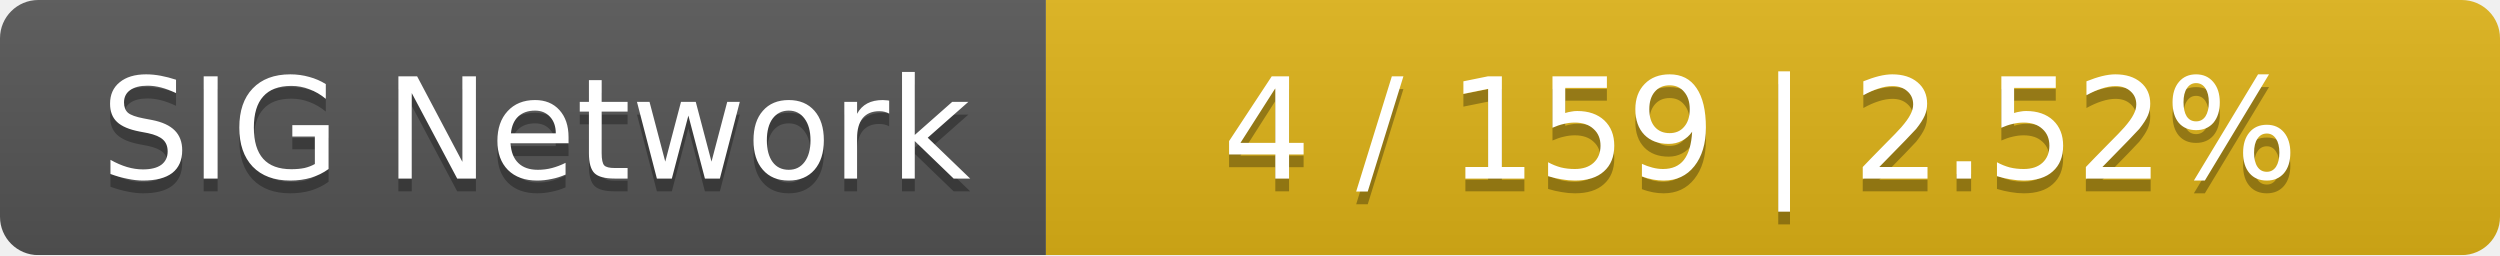
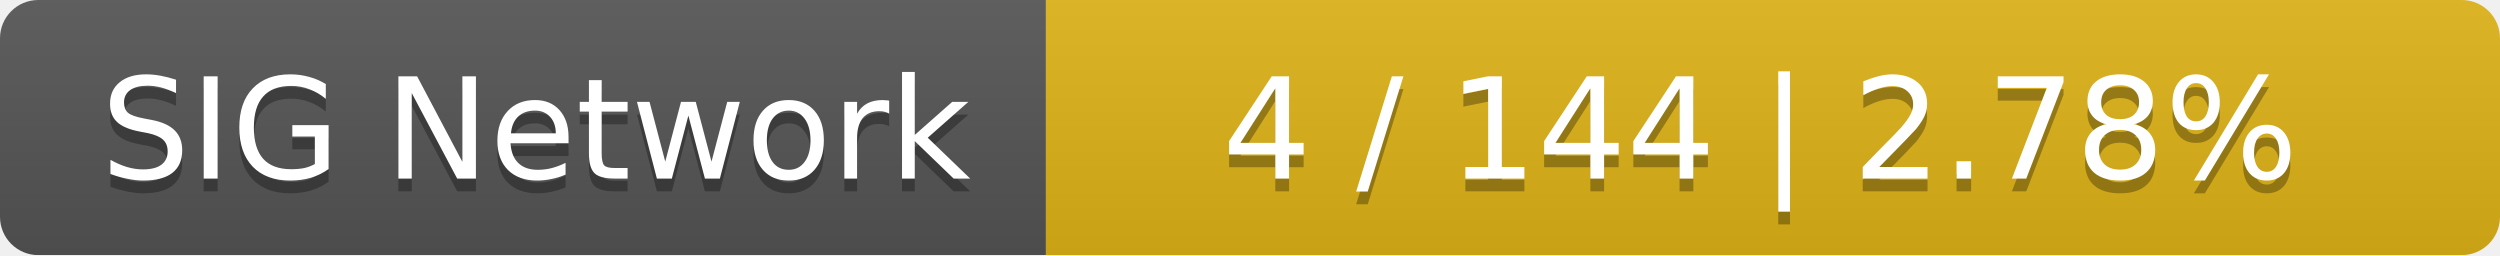
<svg xmlns="http://www.w3.org/2000/svg" width="196" height="20">
  <linearGradient id="smooth" x2="0" y2="100%">
    <stop offset="0" stop-color="#bbb" stop-opacity=".1" />
    <stop offset="1" stop-opacity=".1" />
  </linearGradient>
  <mask id="round">
    <rect width="196" height="20" rx="3" fill="#fff" />
  </mask>
  <g mask="url(#round)">
    <rect width="82" height="20" fill="#555" />
    <rect x="82" width="114" height="20" fill="#dfb317" />
    <rect width="196" height="20" fill="url(#smooth)" />
  </g>
  <g fill="#fff" text-anchor="middle" font-family="DejaVu Sans,Verdana,Geneva,sans-serif" font-size="11">
    <text x="42" y="15" fill="#010101" fill-opacity=".3">SIG Network</text>
    <text x="42" y="14">SIG Network</text>
-     <text x="138" y="15" fill="#010101" fill-opacity=".3">4 / 159    |    2.52%</text>
-     <text x="138" y="14">4 / 159    |    2.52%</text>
+     <text x="138" y="15" fill="#010101" fill-opacity=".3">4 / 144    |    2.78%</text>
+     <text x="138" y="14">4 / 144    |    2.78%</text>
  </g>
</svg>
